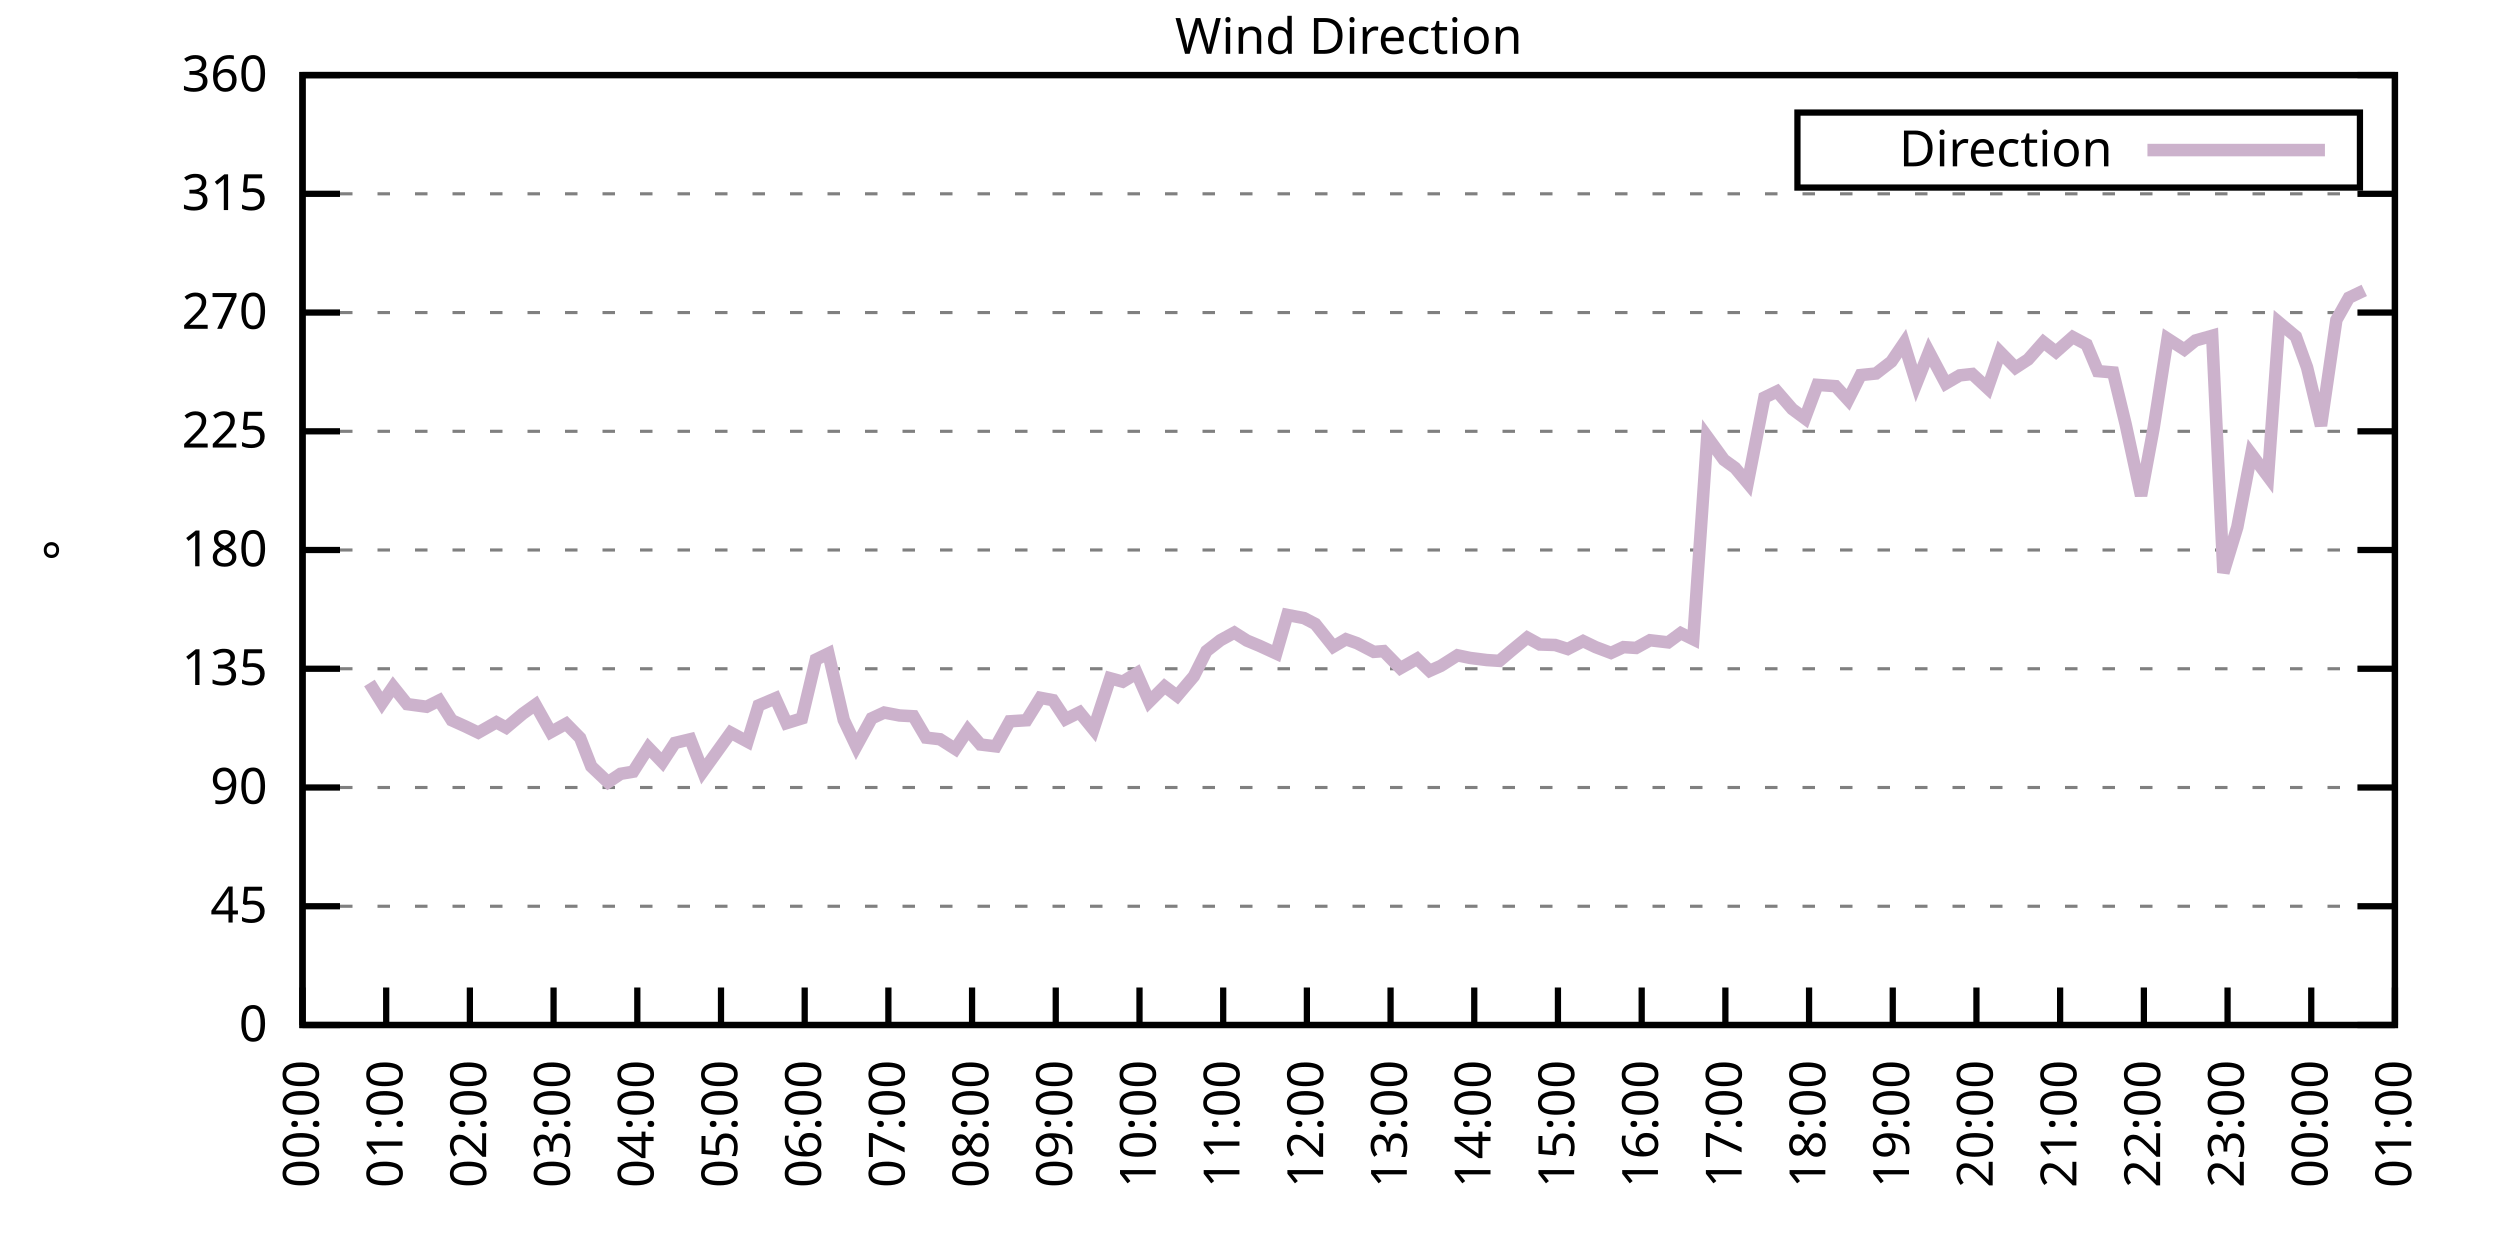
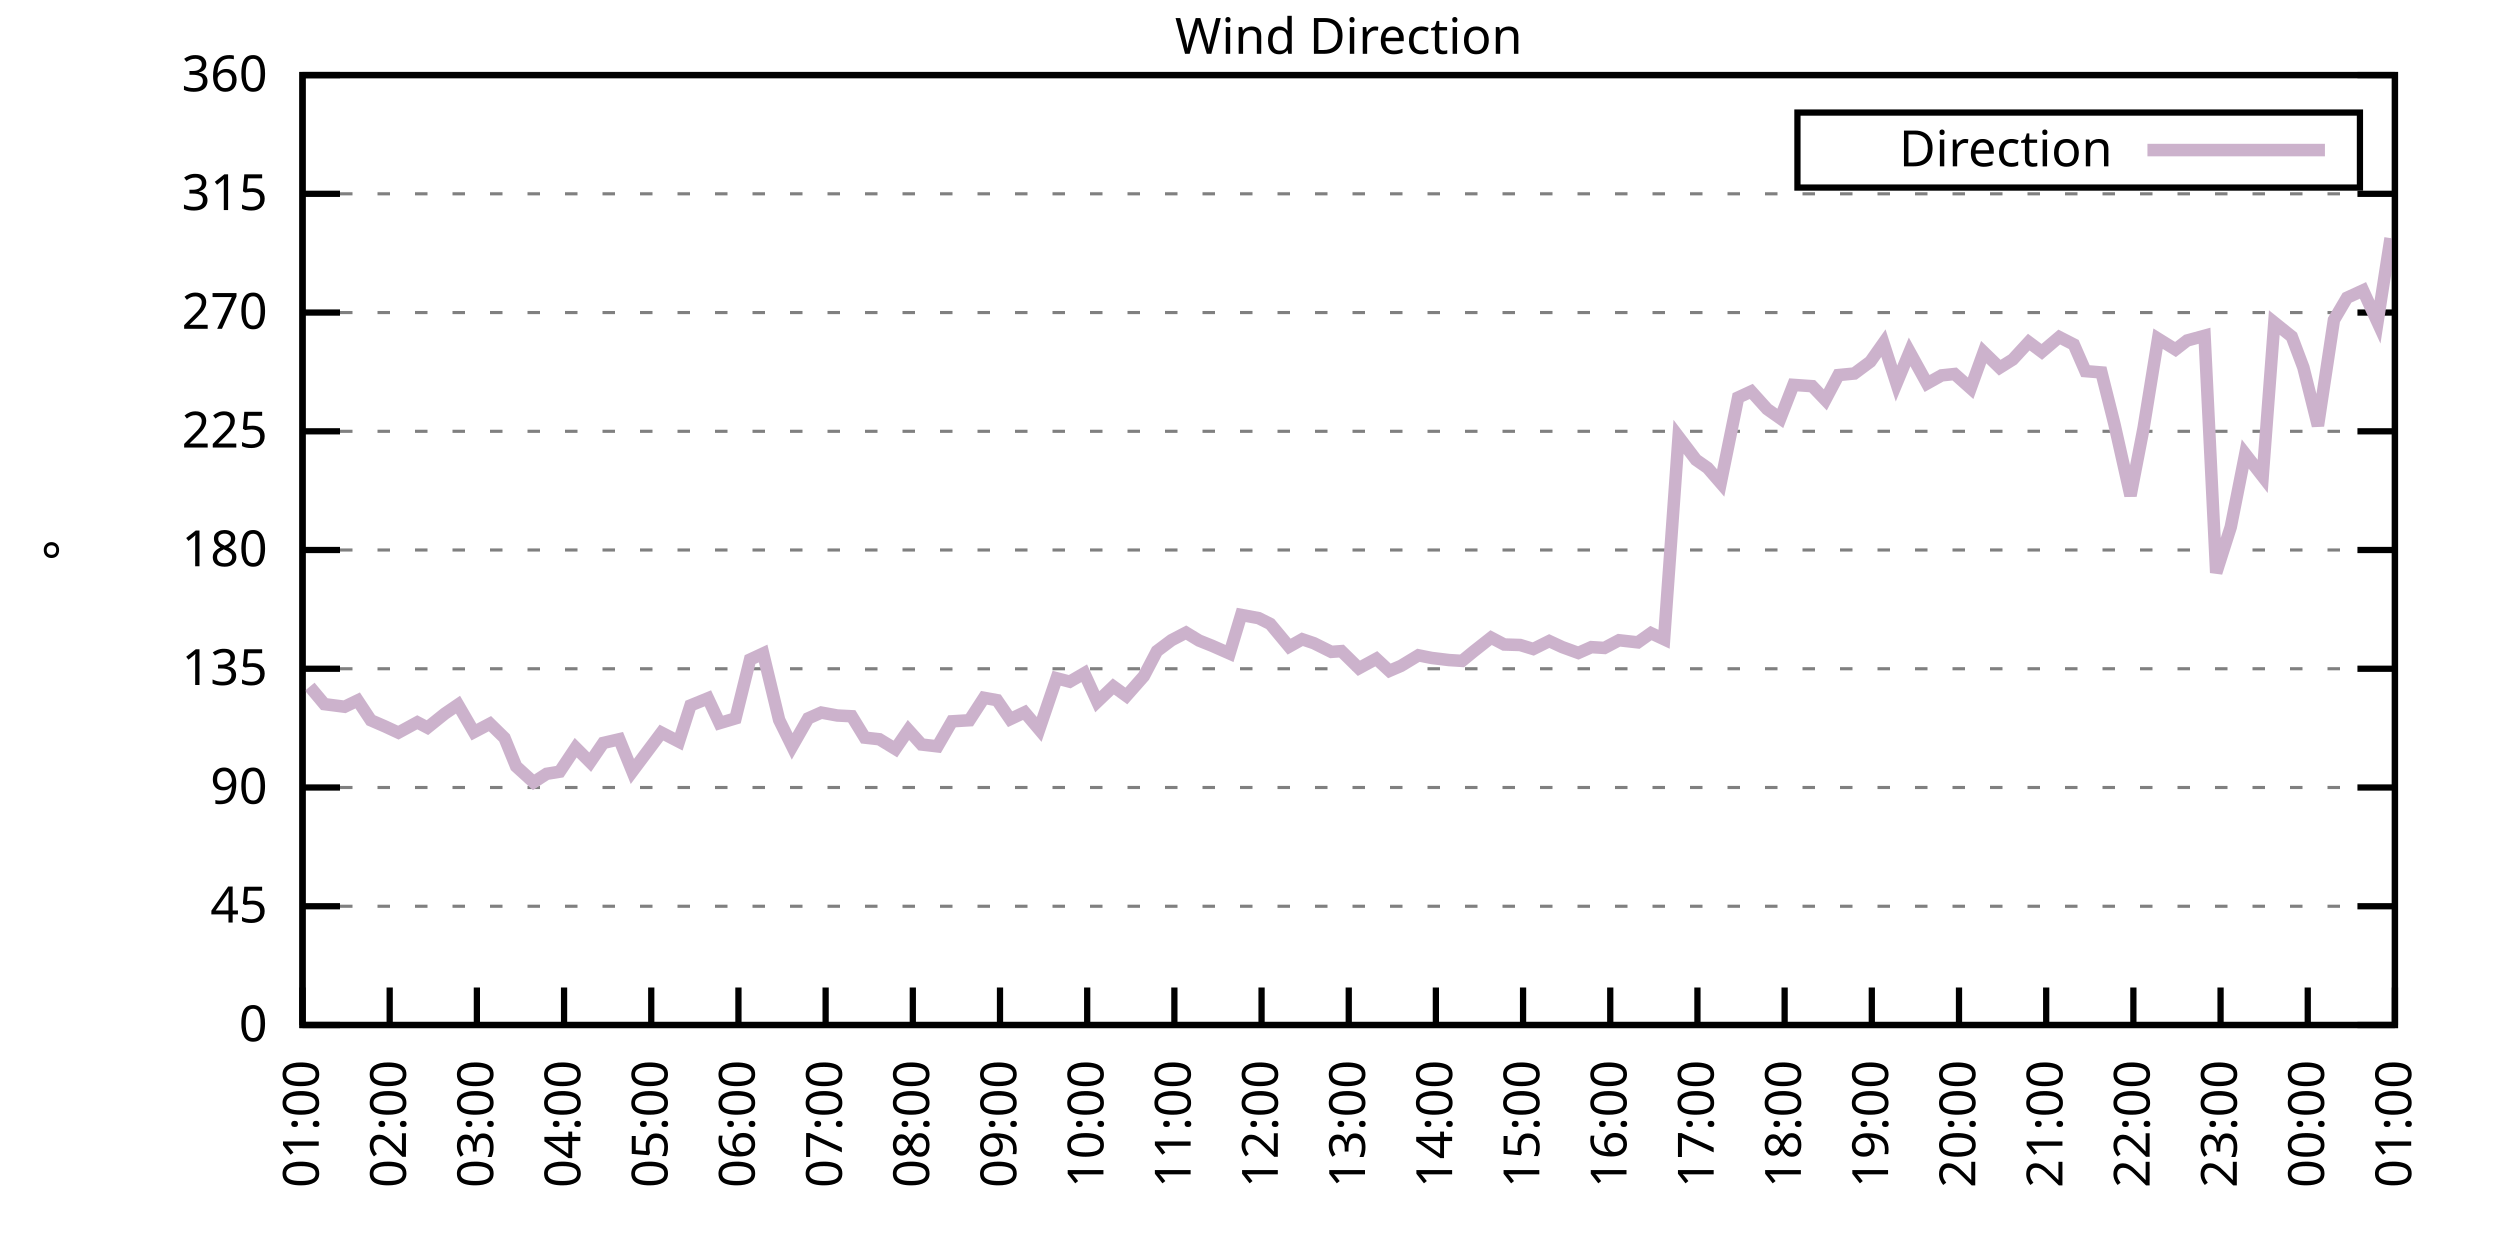
<svg xmlns="http://www.w3.org/2000/svg" xmlns:xlink="http://www.w3.org/1999/xlink" width="400" height="200" viewBox="0 0 400 200">
  <g id="gnuplot_canvas">
    <rect x="0" y="0" width="400" height="200" fill="none" />
    <defs>
      <circle id="gpDot" r="0.5" stroke-width="0.5" stroke="currentColor" />
      <path id="gpPt0" stroke-width="0.333" stroke="currentColor" d="M-1,0 h2 M0,-1 v2" />
      <path id="gpPt1" stroke-width="0.333" stroke="currentColor" d="M-1,-1 L1,1 M1,-1 L-1,1" />
      <path id="gpPt2" stroke-width="0.333" stroke="currentColor" d="M-1,0 L1,0 M0,-1 L0,1 M-1,-1 L1,1 M-1,1 L1,-1" />
      <rect id="gpPt3" stroke-width="0.333" stroke="currentColor" x="-1" y="-1" width="2" height="2" />
      <rect id="gpPt4" stroke-width="0.333" stroke="currentColor" fill="currentColor" x="-1" y="-1" width="2" height="2" />
      <circle id="gpPt5" stroke-width="0.333" stroke="currentColor" cx="0" cy="0" r="1" />
      <use xlink:href="#gpPt5" id="gpPt6" fill="currentColor" stroke="none" />
      <path id="gpPt7" stroke-width="0.333" stroke="currentColor" d="M0,-1.33 L-1.33,0.67 L1.33,0.67 z" />
      <use xlink:href="#gpPt7" id="gpPt8" fill="currentColor" stroke="none" />
      <use xlink:href="#gpPt7" id="gpPt9" stroke="currentColor" transform="rotate(180)" />
      <use xlink:href="#gpPt9" id="gpPt10" fill="currentColor" stroke="none" />
      <use xlink:href="#gpPt3" id="gpPt11" stroke="currentColor" transform="rotate(45)" />
      <use xlink:href="#gpPt11" id="gpPt12" fill="currentColor" stroke="none" />
      <path id="gpPt13" stroke-width="0.333" stroke="currentColor" d="M0,1.330 L1.265,0.411 L0.782,-1.067 L-0.782,-1.076 L-1.265,0.411 z" />
      <use xlink:href="#gpPt13" id="gpPt14" fill="currentColor" stroke="none" />
      <filter id="textbox" filterUnits="objectBoundingBox" x="0" y="0" height="1" width="1">
        <feFlood flood-color="white" flood-opacity="1" result="bgnd" />
        <feComposite in="SourceGraphic" in2="bgnd" operator="atop" />
      </filter>
      <filter id="greybox" filterUnits="objectBoundingBox" x="0" y="0" height="1" width="1">
        <feFlood flood-color="lightgrey" flood-opacity="1" result="grey" />
        <feComposite in="SourceGraphic" in2="grey" operator="atop" />
      </filter>
    </defs>
    <g fill="none" color="white" stroke="currentColor" stroke-width="1.00" stroke-linecap="butt" stroke-linejoin="miter">
</g>
    <g fill="none" color="black" stroke="currentColor" stroke-width="1.00" stroke-linecap="butt" stroke-linejoin="miter">
      <g stroke="none" shape-rendering="crispEdges">
        <polygon fill="rgb(255, 255, 255)" points="48.40,164.00 383.18,164.00 383.18,12.02 48.40,12.02 " />
      </g>
    </g>
    <g fill="none" color="black" stroke="currentColor" stroke-width="1.00" stroke-linecap="butt" stroke-linejoin="miter">
</g>
    <g fill="none" color="black" stroke="black" stroke-width="0.50" stroke-linecap="butt" stroke-linejoin="miter">
</g>
    <g fill="none" color="gray" stroke="currentColor" stroke-width="0.50" stroke-linecap="butt" stroke-linejoin="miter">
      <path stroke="gray" stroke-dasharray="2,4" class="gridline" d="M48.40,164.00 L383.19,164.00  " />
    </g>
    <g fill="none" color="gray" stroke="gray" stroke-width="1.00" stroke-linecap="butt" stroke-linejoin="miter">
</g>
    <g fill="none" color="black" stroke="currentColor" stroke-width="1.00" stroke-linecap="butt" stroke-linejoin="miter">
      <path stroke="black" d="M48.40,164.00 L54.40,164.00 M383.19,164.00 L377.19,164.00  " />
      <g transform="translate(42.80,166.60)" stroke="none" fill="black" font-family="Sans" font-size="8.00" text-anchor="end">
        <text>
          <tspan font-family="Sans"> 0</tspan>
        </text>
      </g>
    </g>
    <g fill="none" color="black" stroke="currentColor" stroke-width="1.00" stroke-linecap="butt" stroke-linejoin="miter">
</g>
    <g fill="none" color="black" stroke="black" stroke-width="0.50" stroke-linecap="butt" stroke-linejoin="miter">
</g>
    <g fill="none" color="gray" stroke="currentColor" stroke-width="0.50" stroke-linecap="butt" stroke-linejoin="miter">
      <path stroke="gray" stroke-dasharray="2,4" class="gridline" d="M48.40,145.00 L383.19,145.00  " />
    </g>
    <g fill="none" color="gray" stroke="gray" stroke-width="1.00" stroke-linecap="butt" stroke-linejoin="miter">
</g>
    <g fill="none" color="black" stroke="currentColor" stroke-width="1.00" stroke-linecap="butt" stroke-linejoin="miter">
      <path stroke="black" d="M48.40,145.00 L54.40,145.00 M383.19,145.00 L377.19,145.00  " />
      <g transform="translate(42.80,147.60)" stroke="none" fill="black" font-family="Sans" font-size="8.00" text-anchor="end">
        <text>
          <tspan font-family="Sans"> 45</tspan>
        </text>
      </g>
    </g>
    <g fill="none" color="black" stroke="currentColor" stroke-width="1.00" stroke-linecap="butt" stroke-linejoin="miter">
</g>
    <g fill="none" color="black" stroke="black" stroke-width="0.50" stroke-linecap="butt" stroke-linejoin="miter">
</g>
    <g fill="none" color="gray" stroke="currentColor" stroke-width="0.50" stroke-linecap="butt" stroke-linejoin="miter">
      <path stroke="gray" stroke-dasharray="2,4" class="gridline" d="M48.40,126.00 L383.19,126.00  " />
    </g>
    <g fill="none" color="gray" stroke="gray" stroke-width="1.00" stroke-linecap="butt" stroke-linejoin="miter">
</g>
    <g fill="none" color="black" stroke="currentColor" stroke-width="1.00" stroke-linecap="butt" stroke-linejoin="miter">
      <path stroke="black" d="M48.40,126.00 L54.40,126.00 M383.19,126.00 L377.19,126.00  " />
      <g transform="translate(42.80,128.60)" stroke="none" fill="black" font-family="Sans" font-size="8.00" text-anchor="end">
        <text>
          <tspan font-family="Sans"> 90</tspan>
        </text>
      </g>
    </g>
    <g fill="none" color="black" stroke="currentColor" stroke-width="1.00" stroke-linecap="butt" stroke-linejoin="miter">
</g>
    <g fill="none" color="black" stroke="black" stroke-width="0.50" stroke-linecap="butt" stroke-linejoin="miter">
</g>
    <g fill="none" color="gray" stroke="currentColor" stroke-width="0.50" stroke-linecap="butt" stroke-linejoin="miter">
      <path stroke="gray" stroke-dasharray="2,4" class="gridline" d="M48.40,107.00 L383.19,107.00  " />
    </g>
    <g fill="none" color="gray" stroke="gray" stroke-width="1.00" stroke-linecap="butt" stroke-linejoin="miter">
</g>
    <g fill="none" color="black" stroke="currentColor" stroke-width="1.00" stroke-linecap="butt" stroke-linejoin="miter">
      <path stroke="black" d="M48.40,107.00 L54.40,107.00 M383.19,107.00 L377.19,107.00  " />
      <g transform="translate(42.80,109.60)" stroke="none" fill="black" font-family="Sans" font-size="8.00" text-anchor="end">
        <text>
          <tspan font-family="Sans"> 135</tspan>
        </text>
      </g>
    </g>
    <g fill="none" color="black" stroke="currentColor" stroke-width="1.00" stroke-linecap="butt" stroke-linejoin="miter">
</g>
    <g fill="none" color="black" stroke="black" stroke-width="0.50" stroke-linecap="butt" stroke-linejoin="miter">
</g>
    <g fill="none" color="gray" stroke="currentColor" stroke-width="0.50" stroke-linecap="butt" stroke-linejoin="miter">
      <path stroke="gray" stroke-dasharray="2,4" class="gridline" d="M48.40,88.00 L383.19,88.00  " />
    </g>
    <g fill="none" color="gray" stroke="gray" stroke-width="1.00" stroke-linecap="butt" stroke-linejoin="miter">
</g>
    <g fill="none" color="black" stroke="currentColor" stroke-width="1.00" stroke-linecap="butt" stroke-linejoin="miter">
      <path stroke="black" d="M48.40,88.00 L54.40,88.00 M383.19,88.00 L377.19,88.00  " />
      <g transform="translate(42.80,90.60)" stroke="none" fill="black" font-family="Sans" font-size="8.00" text-anchor="end">
        <text>
          <tspan font-family="Sans"> 180</tspan>
        </text>
      </g>
    </g>
    <g fill="none" color="black" stroke="currentColor" stroke-width="1.00" stroke-linecap="butt" stroke-linejoin="miter">
</g>
    <g fill="none" color="black" stroke="black" stroke-width="0.50" stroke-linecap="butt" stroke-linejoin="miter">
</g>
    <g fill="none" color="gray" stroke="currentColor" stroke-width="0.50" stroke-linecap="butt" stroke-linejoin="miter">
      <path stroke="gray" stroke-dasharray="2,4" class="gridline" d="M48.40,69.01 L383.19,69.01  " />
    </g>
    <g fill="none" color="gray" stroke="gray" stroke-width="1.00" stroke-linecap="butt" stroke-linejoin="miter">
</g>
    <g fill="none" color="black" stroke="currentColor" stroke-width="1.00" stroke-linecap="butt" stroke-linejoin="miter">
      <path stroke="black" d="M48.40,69.01 L54.40,69.01 M383.19,69.01 L377.19,69.01  " />
      <g transform="translate(42.80,71.61)" stroke="none" fill="black" font-family="Sans" font-size="8.00" text-anchor="end">
        <text>
          <tspan font-family="Sans"> 225</tspan>
        </text>
      </g>
    </g>
    <g fill="none" color="black" stroke="currentColor" stroke-width="1.00" stroke-linecap="butt" stroke-linejoin="miter">
</g>
    <g fill="none" color="black" stroke="black" stroke-width="0.50" stroke-linecap="butt" stroke-linejoin="miter">
</g>
    <g fill="none" color="gray" stroke="currentColor" stroke-width="0.50" stroke-linecap="butt" stroke-linejoin="miter">
      <path stroke="gray" stroke-dasharray="2,4" class="gridline" d="M48.40,50.01 L383.19,50.01  " />
    </g>
    <g fill="none" color="gray" stroke="gray" stroke-width="1.00" stroke-linecap="butt" stroke-linejoin="miter">
</g>
    <g fill="none" color="black" stroke="currentColor" stroke-width="1.00" stroke-linecap="butt" stroke-linejoin="miter">
      <path stroke="black" d="M48.40,50.01 L54.40,50.01 M383.19,50.01 L377.19,50.01  " />
      <g transform="translate(42.80,52.61)" stroke="none" fill="black" font-family="Sans" font-size="8.00" text-anchor="end">
        <text>
          <tspan font-family="Sans"> 270</tspan>
        </text>
      </g>
    </g>
    <g fill="none" color="black" stroke="currentColor" stroke-width="1.00" stroke-linecap="butt" stroke-linejoin="miter">
</g>
    <g fill="none" color="black" stroke="black" stroke-width="0.50" stroke-linecap="butt" stroke-linejoin="miter">
</g>
    <g fill="none" color="gray" stroke="currentColor" stroke-width="0.50" stroke-linecap="butt" stroke-linejoin="miter">
      <path stroke="gray" stroke-dasharray="2,4" class="gridline" d="M48.40,31.01 L383.19,31.01  " />
    </g>
    <g fill="none" color="gray" stroke="gray" stroke-width="1.00" stroke-linecap="butt" stroke-linejoin="miter">
</g>
    <g fill="none" color="black" stroke="currentColor" stroke-width="1.00" stroke-linecap="butt" stroke-linejoin="miter">
      <path stroke="black" d="M48.40,31.01 L54.40,31.01 M383.19,31.01 L377.19,31.01  " />
      <g transform="translate(42.80,33.61)" stroke="none" fill="black" font-family="Sans" font-size="8.00" text-anchor="end">
        <text>
          <tspan font-family="Sans"> 315</tspan>
        </text>
      </g>
    </g>
    <g fill="none" color="black" stroke="currentColor" stroke-width="1.00" stroke-linecap="butt" stroke-linejoin="miter">
</g>
    <g fill="none" color="black" stroke="black" stroke-width="0.50" stroke-linecap="butt" stroke-linejoin="miter">
</g>
    <g fill="none" color="gray" stroke="currentColor" stroke-width="0.50" stroke-linecap="butt" stroke-linejoin="miter">
      <path stroke="gray" stroke-dasharray="2,4" class="gridline" d="M48.40,12.01 L383.19,12.01  " />
    </g>
    <g fill="none" color="gray" stroke="gray" stroke-width="1.00" stroke-linecap="butt" stroke-linejoin="miter">
</g>
    <g fill="none" color="black" stroke="currentColor" stroke-width="1.00" stroke-linecap="butt" stroke-linejoin="miter">
      <path stroke="black" d="M48.40,12.01 L54.40,12.01 M383.19,12.01 L377.19,12.01  " />
      <g transform="translate(42.80,14.61)" stroke="none" fill="black" font-family="Sans" font-size="8.00" text-anchor="end">
        <text>
          <tspan font-family="Sans"> 360</tspan>
        </text>
      </g>
    </g>
    <g fill="none" color="black" stroke="currentColor" stroke-width="1.00" stroke-linecap="butt" stroke-linejoin="miter">
      <path stroke="black" d="M48.40,164.00 L48.40,158.00  " />
      <g transform="translate(51.00,169.60) rotate(270.00)" stroke="none" fill="black" font-family="Sans" font-size="8.00" text-anchor="end">
        <text>
-           <tspan font-family="Sans">00:00</tspan>
-         </text>
-       </g>
-     </g>
-     <g fill="none" color="black" stroke="currentColor" stroke-width="1.00" stroke-linecap="butt" stroke-linejoin="miter">
-       <path stroke="black" d="M61.79,164.00 L61.79,158.00  " />
-       <g transform="translate(64.39,169.60) rotate(270.00)" stroke="none" fill="black" font-family="Sans" font-size="8.00" text-anchor="end">
-         <text>
          <tspan font-family="Sans">01:00</tspan>
        </text>
      </g>
    </g>
    <g fill="none" color="black" stroke="currentColor" stroke-width="1.00" stroke-linecap="butt" stroke-linejoin="miter">
-       <path stroke="black" d="M75.18,164.00 L75.18,158.00  " />
-       <g transform="translate(77.78,169.60) rotate(270.00)" stroke="none" fill="black" font-family="Sans" font-size="8.00" text-anchor="end">
+       <path stroke="black" d="M62.35,164.00 L62.35,158.00  " />
+       <g transform="translate(64.95,169.60) rotate(270.00)" stroke="none" fill="black" font-family="Sans" font-size="8.00" text-anchor="end">
        <text>
          <tspan font-family="Sans">02:00</tspan>
        </text>
      </g>
    </g>
    <g fill="none" color="black" stroke="currentColor" stroke-width="1.00" stroke-linecap="butt" stroke-linejoin="miter">
-       <path stroke="black" d="M88.57,164.00 L88.57,158.00  " />
-       <g transform="translate(91.17,169.60) rotate(270.00)" stroke="none" fill="black" font-family="Sans" font-size="8.00" text-anchor="end">
+       <path stroke="black" d="M76.30,164.00 L76.30,158.00  " />
+       <g transform="translate(78.90,169.60) rotate(270.00)" stroke="none" fill="black" font-family="Sans" font-size="8.00" text-anchor="end">
        <text>
          <tspan font-family="Sans">03:00</tspan>
        </text>
      </g>
    </g>
    <g fill="none" color="black" stroke="currentColor" stroke-width="1.00" stroke-linecap="butt" stroke-linejoin="miter">
-       <path stroke="black" d="M101.97,164.00 L101.97,158.00  " />
-       <g transform="translate(104.57,169.60) rotate(270.00)" stroke="none" fill="black" font-family="Sans" font-size="8.00" text-anchor="end">
+       <path stroke="black" d="M90.25,164.00 L90.25,158.00  " />
+       <g transform="translate(92.85,169.60) rotate(270.00)" stroke="none" fill="black" font-family="Sans" font-size="8.00" text-anchor="end">
        <text>
          <tspan font-family="Sans">04:00</tspan>
        </text>
      </g>
    </g>
    <g fill="none" color="black" stroke="currentColor" stroke-width="1.00" stroke-linecap="butt" stroke-linejoin="miter">
-       <path stroke="black" d="M115.36,164.00 L115.36,158.00  " />
-       <g transform="translate(117.96,169.60) rotate(270.00)" stroke="none" fill="black" font-family="Sans" font-size="8.00" text-anchor="end">
+       <path stroke="black" d="M104.20,164.00 L104.20,158.00  " />
+       <g transform="translate(106.80,169.60) rotate(270.00)" stroke="none" fill="black" font-family="Sans" font-size="8.00" text-anchor="end">
        <text>
          <tspan font-family="Sans">05:00</tspan>
        </text>
      </g>
    </g>
    <g fill="none" color="black" stroke="currentColor" stroke-width="1.00" stroke-linecap="butt" stroke-linejoin="miter">
-       <path stroke="black" d="M128.75,164.00 L128.75,158.00  " />
-       <g transform="translate(131.35,169.60) rotate(270.00)" stroke="none" fill="black" font-family="Sans" font-size="8.00" text-anchor="end">
+       <path stroke="black" d="M118.15,164.00 L118.15,158.00  " />
+       <g transform="translate(120.75,169.60) rotate(270.00)" stroke="none" fill="black" font-family="Sans" font-size="8.00" text-anchor="end">
        <text>
          <tspan font-family="Sans">06:00</tspan>
        </text>
      </g>
    </g>
    <g fill="none" color="black" stroke="currentColor" stroke-width="1.00" stroke-linecap="butt" stroke-linejoin="miter">
-       <path stroke="black" d="M142.14,164.00 L142.14,158.00  " />
-       <g transform="translate(144.74,169.60) rotate(270.00)" stroke="none" fill="black" font-family="Sans" font-size="8.00" text-anchor="end">
+       <path stroke="black" d="M132.10,164.00 L132.10,158.00  " />
+       <g transform="translate(134.70,169.60) rotate(270.00)" stroke="none" fill="black" font-family="Sans" font-size="8.00" text-anchor="end">
        <text>
          <tspan font-family="Sans">07:00</tspan>
        </text>
      </g>
    </g>
    <g fill="none" color="black" stroke="currentColor" stroke-width="1.00" stroke-linecap="butt" stroke-linejoin="miter">
-       <path stroke="black" d="M155.53,164.00 L155.53,158.00  " />
-       <g transform="translate(158.13,169.60) rotate(270.00)" stroke="none" fill="black" font-family="Sans" font-size="8.00" text-anchor="end">
+       <path stroke="black" d="M146.05,164.00 L146.05,158.00  " />
+       <g transform="translate(148.65,169.60) rotate(270.00)" stroke="none" fill="black" font-family="Sans" font-size="8.00" text-anchor="end">
        <text>
          <tspan font-family="Sans">08:00</tspan>
        </text>
      </g>
    </g>
    <g fill="none" color="black" stroke="currentColor" stroke-width="1.00" stroke-linecap="butt" stroke-linejoin="miter">
-       <path stroke="black" d="M168.92,164.00 L168.92,158.00  " />
-       <g transform="translate(171.52,169.60) rotate(270.00)" stroke="none" fill="black" font-family="Sans" font-size="8.00" text-anchor="end">
+       <path stroke="black" d="M160.00,164.00 L160.00,158.00  " />
+       <g transform="translate(162.60,169.60) rotate(270.00)" stroke="none" fill="black" font-family="Sans" font-size="8.00" text-anchor="end">
        <text>
          <tspan font-family="Sans">09:00</tspan>
        </text>
      </g>
    </g>
    <g fill="none" color="black" stroke="currentColor" stroke-width="1.00" stroke-linecap="butt" stroke-linejoin="miter">
-       <path stroke="black" d="M182.32,164.00 L182.32,158.00  " />
-       <g transform="translate(184.92,169.60) rotate(270.00)" stroke="none" fill="black" font-family="Sans" font-size="8.00" text-anchor="end">
+       <path stroke="black" d="M173.95,164.00 L173.95,158.00  " />
+       <g transform="translate(176.55,169.60) rotate(270.00)" stroke="none" fill="black" font-family="Sans" font-size="8.00" text-anchor="end">
        <text>
          <tspan font-family="Sans">10:00</tspan>
        </text>
      </g>
    </g>
    <g fill="none" color="black" stroke="currentColor" stroke-width="1.00" stroke-linecap="butt" stroke-linejoin="miter">
-       <path stroke="black" d="M195.71,164.00 L195.71,158.00  " />
-       <g transform="translate(198.31,169.60) rotate(270.00)" stroke="none" fill="black" font-family="Sans" font-size="8.00" text-anchor="end">
+       <path stroke="black" d="M187.90,164.00 L187.90,158.00  " />
+       <g transform="translate(190.50,169.60) rotate(270.00)" stroke="none" fill="black" font-family="Sans" font-size="8.00" text-anchor="end">
        <text>
          <tspan font-family="Sans">11:00</tspan>
        </text>
      </g>
    </g>
    <g fill="none" color="black" stroke="currentColor" stroke-width="1.00" stroke-linecap="butt" stroke-linejoin="miter">
-       <path stroke="black" d="M209.10,164.00 L209.10,158.00  " />
-       <g transform="translate(211.70,169.60) rotate(270.00)" stroke="none" fill="black" font-family="Sans" font-size="8.00" text-anchor="end">
+       <path stroke="black" d="M201.85,164.00 L201.85,158.00  " />
+       <g transform="translate(204.45,169.60) rotate(270.00)" stroke="none" fill="black" font-family="Sans" font-size="8.00" text-anchor="end">
        <text>
          <tspan font-family="Sans">12:00</tspan>
        </text>
      </g>
    </g>
    <g fill="none" color="black" stroke="currentColor" stroke-width="1.00" stroke-linecap="butt" stroke-linejoin="miter">
-       <path stroke="black" d="M222.49,164.00 L222.49,158.00  " />
-       <g transform="translate(225.09,169.60) rotate(270.00)" stroke="none" fill="black" font-family="Sans" font-size="8.00" text-anchor="end">
+       <path stroke="black" d="M215.80,164.00 L215.80,158.00  " />
+       <g transform="translate(218.40,169.60) rotate(270.00)" stroke="none" fill="black" font-family="Sans" font-size="8.00" text-anchor="end">
        <text>
          <tspan font-family="Sans">13:00</tspan>
        </text>
      </g>
    </g>
    <g fill="none" color="black" stroke="currentColor" stroke-width="1.00" stroke-linecap="butt" stroke-linejoin="miter">
-       <path stroke="black" d="M235.88,164.00 L235.88,158.00  " />
-       <g transform="translate(238.48,169.60) rotate(270.00)" stroke="none" fill="black" font-family="Sans" font-size="8.00" text-anchor="end">
+       <path stroke="black" d="M229.74,164.00 L229.74,158.00  " />
+       <g transform="translate(232.34,169.60) rotate(270.00)" stroke="none" fill="black" font-family="Sans" font-size="8.00" text-anchor="end">
        <text>
          <tspan font-family="Sans">14:00</tspan>
        </text>
      </g>
    </g>
    <g fill="none" color="black" stroke="currentColor" stroke-width="1.00" stroke-linecap="butt" stroke-linejoin="miter">
-       <path stroke="black" d="M249.27,164.00 L249.27,158.00  " />
-       <g transform="translate(251.87,169.60) rotate(270.00)" stroke="none" fill="black" font-family="Sans" font-size="8.00" text-anchor="end">
+       <path stroke="black" d="M243.69,164.00 L243.69,158.00  " />
+       <g transform="translate(246.29,169.60) rotate(270.00)" stroke="none" fill="black" font-family="Sans" font-size="8.00" text-anchor="end">
        <text>
          <tspan font-family="Sans">15:00</tspan>
        </text>
      </g>
    </g>
    <g fill="none" color="black" stroke="currentColor" stroke-width="1.00" stroke-linecap="butt" stroke-linejoin="miter">
-       <path stroke="black" d="M262.67,164.00 L262.67,158.00  " />
-       <g transform="translate(265.27,169.60) rotate(270.00)" stroke="none" fill="black" font-family="Sans" font-size="8.00" text-anchor="end">
+       <path stroke="black" d="M257.64,164.00 L257.64,158.00  " />
+       <g transform="translate(260.24,169.60) rotate(270.00)" stroke="none" fill="black" font-family="Sans" font-size="8.00" text-anchor="end">
        <text>
          <tspan font-family="Sans">16:00</tspan>
        </text>
      </g>
    </g>
    <g fill="none" color="black" stroke="currentColor" stroke-width="1.00" stroke-linecap="butt" stroke-linejoin="miter">
-       <path stroke="black" d="M276.06,164.00 L276.06,158.00  " />
-       <g transform="translate(278.66,169.60) rotate(270.00)" stroke="none" fill="black" font-family="Sans" font-size="8.00" text-anchor="end">
+       <path stroke="black" d="M271.59,164.00 L271.59,158.00  " />
+       <g transform="translate(274.19,169.60) rotate(270.00)" stroke="none" fill="black" font-family="Sans" font-size="8.00" text-anchor="end">
        <text>
          <tspan font-family="Sans">17:00</tspan>
        </text>
      </g>
    </g>
    <g fill="none" color="black" stroke="currentColor" stroke-width="1.00" stroke-linecap="butt" stroke-linejoin="miter">
-       <path stroke="black" d="M289.45,164.00 L289.45,158.00  " />
-       <g transform="translate(292.05,169.60) rotate(270.00)" stroke="none" fill="black" font-family="Sans" font-size="8.00" text-anchor="end">
+       <path stroke="black" d="M285.54,164.00 L285.54,158.00  " />
+       <g transform="translate(288.14,169.60) rotate(270.00)" stroke="none" fill="black" font-family="Sans" font-size="8.00" text-anchor="end">
        <text>
          <tspan font-family="Sans">18:00</tspan>
        </text>
      </g>
    </g>
    <g fill="none" color="black" stroke="currentColor" stroke-width="1.00" stroke-linecap="butt" stroke-linejoin="miter">
-       <path stroke="black" d="M302.84,164.00 L302.84,158.00  " />
-       <g transform="translate(305.44,169.60) rotate(270.00)" stroke="none" fill="black" font-family="Sans" font-size="8.00" text-anchor="end">
+       <path stroke="black" d="M299.49,164.00 L299.49,158.00  " />
+       <g transform="translate(302.09,169.60) rotate(270.00)" stroke="none" fill="black" font-family="Sans" font-size="8.00" text-anchor="end">
        <text>
          <tspan font-family="Sans">19:00</tspan>
        </text>
      </g>
    </g>
    <g fill="none" color="black" stroke="currentColor" stroke-width="1.00" stroke-linecap="butt" stroke-linejoin="miter">
-       <path stroke="black" d="M316.23,164.00 L316.23,158.00  " />
-       <g transform="translate(318.83,169.60) rotate(270.00)" stroke="none" fill="black" font-family="Sans" font-size="8.00" text-anchor="end">
+       <path stroke="black" d="M313.44,164.00 L313.44,158.00  " />
+       <g transform="translate(316.04,169.60) rotate(270.00)" stroke="none" fill="black" font-family="Sans" font-size="8.00" text-anchor="end">
        <text>
          <tspan font-family="Sans">20:00</tspan>
        </text>
      </g>
    </g>
    <g fill="none" color="black" stroke="currentColor" stroke-width="1.00" stroke-linecap="butt" stroke-linejoin="miter">
-       <path stroke="black" d="M329.62,164.00 L329.62,158.00  " />
-       <g transform="translate(332.22,169.60) rotate(270.00)" stroke="none" fill="black" font-family="Sans" font-size="8.00" text-anchor="end">
+       <path stroke="black" d="M327.39,164.00 L327.39,158.00  " />
+       <g transform="translate(329.99,169.60) rotate(270.00)" stroke="none" fill="black" font-family="Sans" font-size="8.00" text-anchor="end">
        <text>
          <tspan font-family="Sans">21:00</tspan>
        </text>
      </g>
    </g>
    <g fill="none" color="black" stroke="currentColor" stroke-width="1.00" stroke-linecap="butt" stroke-linejoin="miter">
-       <path stroke="black" d="M343.02,164.00 L343.02,158.00  " />
-       <g transform="translate(345.62,169.60) rotate(270.00)" stroke="none" fill="black" font-family="Sans" font-size="8.00" text-anchor="end">
+       <path stroke="black" d="M341.34,164.00 L341.34,158.00  " />
+       <g transform="translate(343.94,169.60) rotate(270.00)" stroke="none" fill="black" font-family="Sans" font-size="8.00" text-anchor="end">
        <text>
          <tspan font-family="Sans">22:00</tspan>
        </text>
      </g>
    </g>
    <g fill="none" color="black" stroke="currentColor" stroke-width="1.00" stroke-linecap="butt" stroke-linejoin="miter">
-       <path stroke="black" d="M356.41,164.00 L356.41,158.00  " />
-       <g transform="translate(359.01,169.60) rotate(270.00)" stroke="none" fill="black" font-family="Sans" font-size="8.00" text-anchor="end">
+       <path stroke="black" d="M355.29,164.00 L355.29,158.00  " />
+       <g transform="translate(357.89,169.60) rotate(270.00)" stroke="none" fill="black" font-family="Sans" font-size="8.00" text-anchor="end">
        <text>
          <tspan font-family="Sans">23:00</tspan>
        </text>
      </g>
    </g>
    <g fill="none" color="black" stroke="currentColor" stroke-width="1.00" stroke-linecap="butt" stroke-linejoin="miter">
-       <path stroke="black" d="M369.80,164.00 L369.80,158.00  " />
-       <g transform="translate(372.40,169.60) rotate(270.00)" stroke="none" fill="black" font-family="Sans" font-size="8.00" text-anchor="end">
+       <path stroke="black" d="M369.24,164.00 L369.24,158.00  " />
+       <g transform="translate(371.84,169.60) rotate(270.00)" stroke="none" fill="black" font-family="Sans" font-size="8.00" text-anchor="end">
        <text>
          <tspan font-family="Sans">00:00</tspan>
        </text>
      </g>
    </g>
    <g fill="none" color="black" stroke="currentColor" stroke-width="1.00" stroke-linecap="butt" stroke-linejoin="miter">
      <path stroke="black" d="M383.19,164.00 L383.19,158.00  " />
      <g transform="translate(385.79,169.60) rotate(270.00)" stroke="none" fill="black" font-family="Sans" font-size="8.00" text-anchor="end">
        <text>
          <tspan font-family="Sans">01:00</tspan>
        </text>
      </g>
    </g>
    <g fill="none" color="black" stroke="currentColor" stroke-width="1.00" stroke-linecap="butt" stroke-linejoin="miter">
</g>
    <g fill="none" color="black" stroke="currentColor" stroke-width="1.00" stroke-linecap="butt" stroke-linejoin="miter">
      <path stroke="black" d="M48.40,12.01 L48.40,164.00 L383.19,164.00 L383.19,12.01 L48.40,12.01 Z  " />
    </g>
    <g fill="none" color="black" stroke="currentColor" stroke-width="1.00" stroke-linecap="butt" stroke-linejoin="miter">
</g>
    <g fill="none" color="black" stroke="currentColor" stroke-width="1.00" stroke-linecap="butt" stroke-linejoin="miter">
      <path stroke="black" d="M287.59,30.01 L287.59,18.01 L377.59,18.01 L377.59,30.01 L287.59,30.01 Z  " />
    </g>
    <g id="Wind_direction_plot_1">
      <g fill="none" color="white" stroke="black" stroke-width="2.00" stroke-linecap="butt" stroke-linejoin="miter">
</g>
      <g fill="none" color="black" stroke="currentColor" stroke-width="2.00" stroke-linecap="butt" stroke-linejoin="miter">
        <g transform="translate(337.99,26.61)" stroke="none" fill="black" font-family="Sans" font-size="8.00" text-anchor="end">
          <text>
            <tspan font-family="Sans">Direction</tspan>
          </text>
        </g>
      </g>
      <g fill="none" color="black" stroke="currentColor" stroke-width="2.00" stroke-linecap="butt" stroke-linejoin="miter">
-         <path stroke="rgb(204, 178, 204)" d="M343.59,24.01 L371.99,24.01 M59.11,109.28 L61.12,112.49 L62.91,109.87 L65.14,112.66 L68.26,113.08 L70.27,112.07   L72.28,115.24 L74.51,116.25 L76.52,117.22 L79.42,115.57 L80.99,116.42 L83.66,114.18 L85.67,112.75 L88.13,117.14   L90.58,115.79 L92.82,118.07 L94.60,122.62 L97.28,125.16 L99.29,123.81 L101.30,123.47 L103.75,119.63 L105.98,121.95   L107.99,118.87 L110.45,118.28 L112.46,123.43 L116.92,117.22 L119.60,118.66 L121.38,112.87 L124.06,111.73 L125.85,115.70   L128.30,114.94 L130.54,105.53 L132.54,104.56 L135.00,115.19 L137.01,119.42 L139.46,114.94 L141.47,114.01 L143.93,114.48   L146.16,114.60 L148.17,118.02 L150.40,118.28 L152.85,119.84 L154.86,116.80 L156.87,119.12 L159.33,119.42 L161.56,115.41   L164.24,115.24 L166.47,111.65 L168.48,112.03 L170.49,115.07 L172.72,113.97 L174.95,116.71 L177.63,108.52 L179.64,109.07   L181.87,107.72 L183.88,112.28 L186.33,109.83 L188.34,111.35 L191.02,108.19 L193.03,104.18 L195.26,102.44 L197.49,101.22   L199.50,102.49 L201.51,103.33 L204.19,104.56 L205.97,98.39 L208.65,98.90 L210.44,99.83 L213.34,103.46 L215.35,102.28   L217.13,102.91 L219.81,104.30 L221.37,104.18 L224.05,106.92 L226.73,105.40 L228.74,107.34 L230.53,106.54 L233.20,104.85   L235.21,105.27 L237.89,105.61 L239.90,105.74 L241.69,104.22 L244.36,102.02 L246.37,103.12 L248.83,103.20 L250.84,103.84   L253.29,102.57 L255.30,103.54 L257.76,104.47 L259.76,103.54 L261.77,103.67 L264.00,102.44 L266.91,102.78 L268.92,101.30   L270.92,102.28 L273.16,69.89 L275.83,73.57 L277.62,74.87 L279.63,77.28 L282.31,63.60 L284.32,62.63 L286.77,65.46   L288.78,66.94 L290.79,61.58 L293.69,61.79 L295.70,63.98 L297.71,60.01 L300.16,59.76 L302.62,57.86 L304.63,54.90   L306.63,61.36 L308.64,56.30 L311.32,61.36 L313.55,60.06 L315.56,59.84 L318.02,62.12 L320.03,56.34 L322.48,58.83   L324.49,57.52 L326.95,54.74 L328.95,56.30 L331.63,53.93 L333.86,55.12 L335.65,59.38 L338.10,59.59 L340.11,67.91   L342.57,79.31 L344.58,68.50 L346.81,54.19 L349.49,55.92 L351.27,54.48 L353.95,53.72 L355.74,91.64 L357.97,84.33   L360.20,72.64 L362.88,76.23 L364.66,51.61 L367.34,53.85 L369.13,58.79 L371.36,68.12 L373.82,51.19 L375.82,47.64   L378.28,46.46  " />
+         <path stroke="rgb(204, 178, 204)" d="M343.59,24.01 L371.99,24.01 M49.56,109.87 L51.89,112.66 L55.14,113.08 L57.23,112.07 L59.33,115.24 L61.65,116.25   L63.74,117.22 L66.77,115.57 L68.39,116.42 L71.18,114.18 L73.28,112.75 L75.83,117.14 L78.39,115.79 L80.72,118.07   L82.58,122.62 L85.37,125.16 L87.46,123.81 L89.55,123.47 L92.11,119.63 L94.43,121.95 L96.53,118.87 L99.08,118.28   L101.18,123.43 L105.83,117.22 L108.62,118.66 L110.48,112.87 L113.27,111.73 L115.13,115.70 L117.68,114.94 L120.01,105.53   L122.10,104.56 L124.66,115.19 L126.75,119.42 L129.31,114.94 L131.40,114.01 L133.96,114.48 L136.28,114.60 L138.37,118.02   L140.70,118.28 L143.26,119.84 L145.35,116.80 L147.44,119.12 L150.00,119.42 L152.32,115.41 L155.11,115.24 L157.44,111.65   L159.53,112.03 L161.62,115.07 L163.95,113.97 L166.27,116.71 L169.06,108.52 L171.16,109.07 L173.48,107.72 L175.57,112.28   L178.13,109.83 L180.22,111.35 L183.01,108.19 L185.11,104.18 L187.43,102.44 L189.76,101.22 L191.85,102.49 L193.94,103.33   L196.73,104.56 L198.59,98.39 L201.38,98.90 L203.24,99.83 L206.26,103.46 L208.36,102.28 L210.22,102.91 L213.01,104.30   L214.63,104.18 L217.42,106.92 L220.21,105.40 L222.30,107.34 L224.16,106.54 L226.95,104.85 L229.05,105.27 L231.84,105.61   L233.93,105.74 L235.79,104.22 L238.58,102.02 L240.67,103.12 L243.23,103.20 L245.32,103.84 L247.88,102.57 L249.97,103.54   L252.53,104.47 L254.62,103.54 L256.71,103.67 L259.04,102.44 L262.06,102.78 L264.15,101.30 L266.25,102.28 L268.57,69.89   L271.36,73.57 L273.22,74.87 L275.31,77.28 L278.10,63.60 L280.20,62.63 L282.75,65.46 L284.85,66.94 L286.94,61.58   L289.96,61.79 L292.05,63.98 L294.15,60.01 L296.70,59.76 L299.26,57.86 L301.35,54.90 L303.44,61.36 L305.54,56.30   L308.33,61.36 L310.65,60.06 L312.74,59.84 L315.30,62.12 L317.39,56.34 L319.95,58.83 L322.04,57.52 L324.60,54.74   L326.69,56.30 L329.48,53.93 L331.81,55.12 L333.67,59.38 L336.23,59.59 L338.32,67.91 L340.88,79.31 L342.97,68.50   L345.29,54.19 L348.08,55.92 L349.94,54.48 L352.73,53.72 L354.59,91.64 L356.92,84.33 L359.24,72.64 L362.03,76.23   L363.89,51.61 L366.68,53.85 L368.54,58.79 L370.87,68.12 L373.43,51.19 L375.52,47.64 L378.08,46.46 L380.40,51.53   L382.49,38.10  " />
      </g>
    </g>
    <g fill="none" color="black" stroke="currentColor" stroke-width="2.00" stroke-linecap="butt" stroke-linejoin="miter">
</g>
    <g fill="none" color="black" stroke="black" stroke-width="1.00" stroke-linecap="butt" stroke-linejoin="miter">
</g>
    <g fill="none" color="black" stroke="currentColor" stroke-width="1.00" stroke-linecap="butt" stroke-linejoin="miter">
      <path stroke="black" d="M48.40,12.01 L48.40,164.00 L383.19,164.00 L383.19,12.01 L48.40,12.01 Z  " />
      <g transform="translate(12.80,88.01) rotate(270.00)" stroke="none" fill="black" font-family="Sans" font-size="8.00" text-anchor="middle">
        <text>
          <tspan font-family="Sans">°</tspan>
        </text>
      </g>
    </g>
    <g fill="none" color="black" stroke="currentColor" stroke-width="1.00" stroke-linecap="butt" stroke-linejoin="miter">
</g>
    <g fill="none" color="black" stroke="currentColor" stroke-width="1.00" stroke-linecap="butt" stroke-linejoin="miter">
      <g transform="translate(215.79,8.61)" stroke="none" fill="black" font-family="Sans" font-size="8.00" text-anchor="middle">
        <text>
          <tspan font-family="Sans">Wind Direction</tspan>
        </text>
      </g>
    </g>
    <g fill="none" color="black" stroke="currentColor" stroke-width="1.00" stroke-linecap="butt" stroke-linejoin="miter">
</g>
  </g>
</svg>
